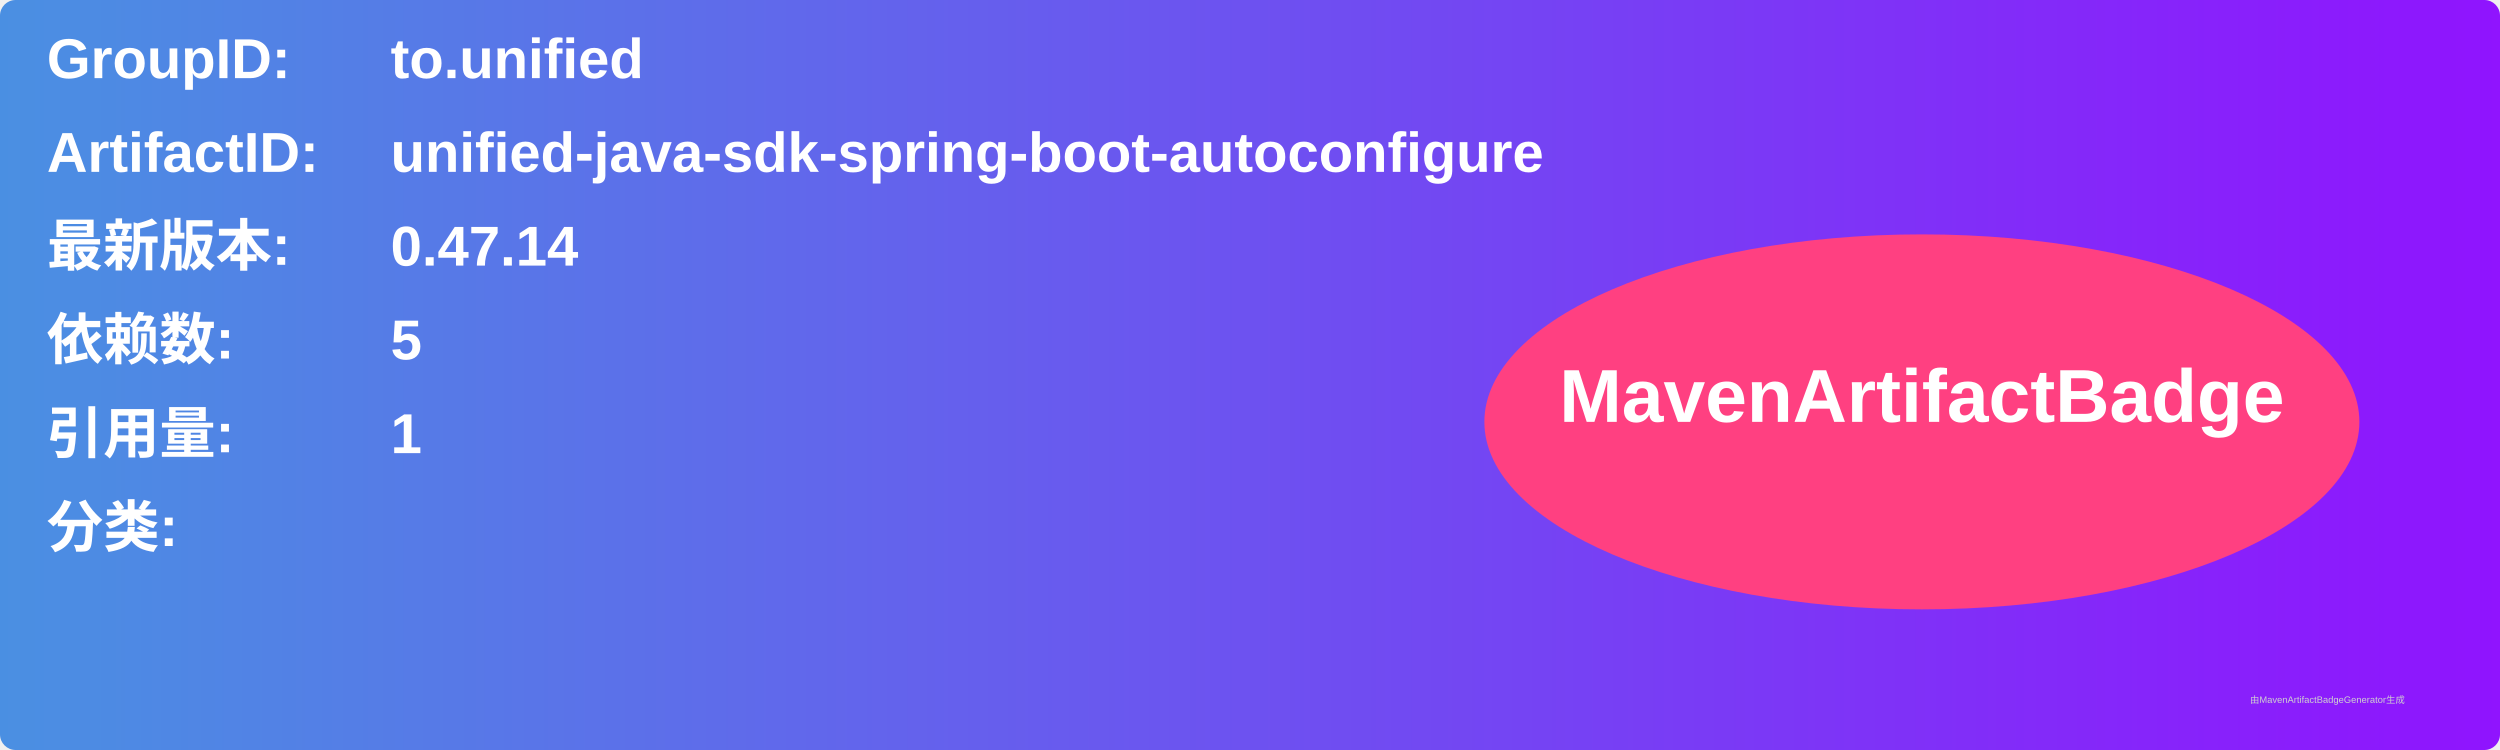
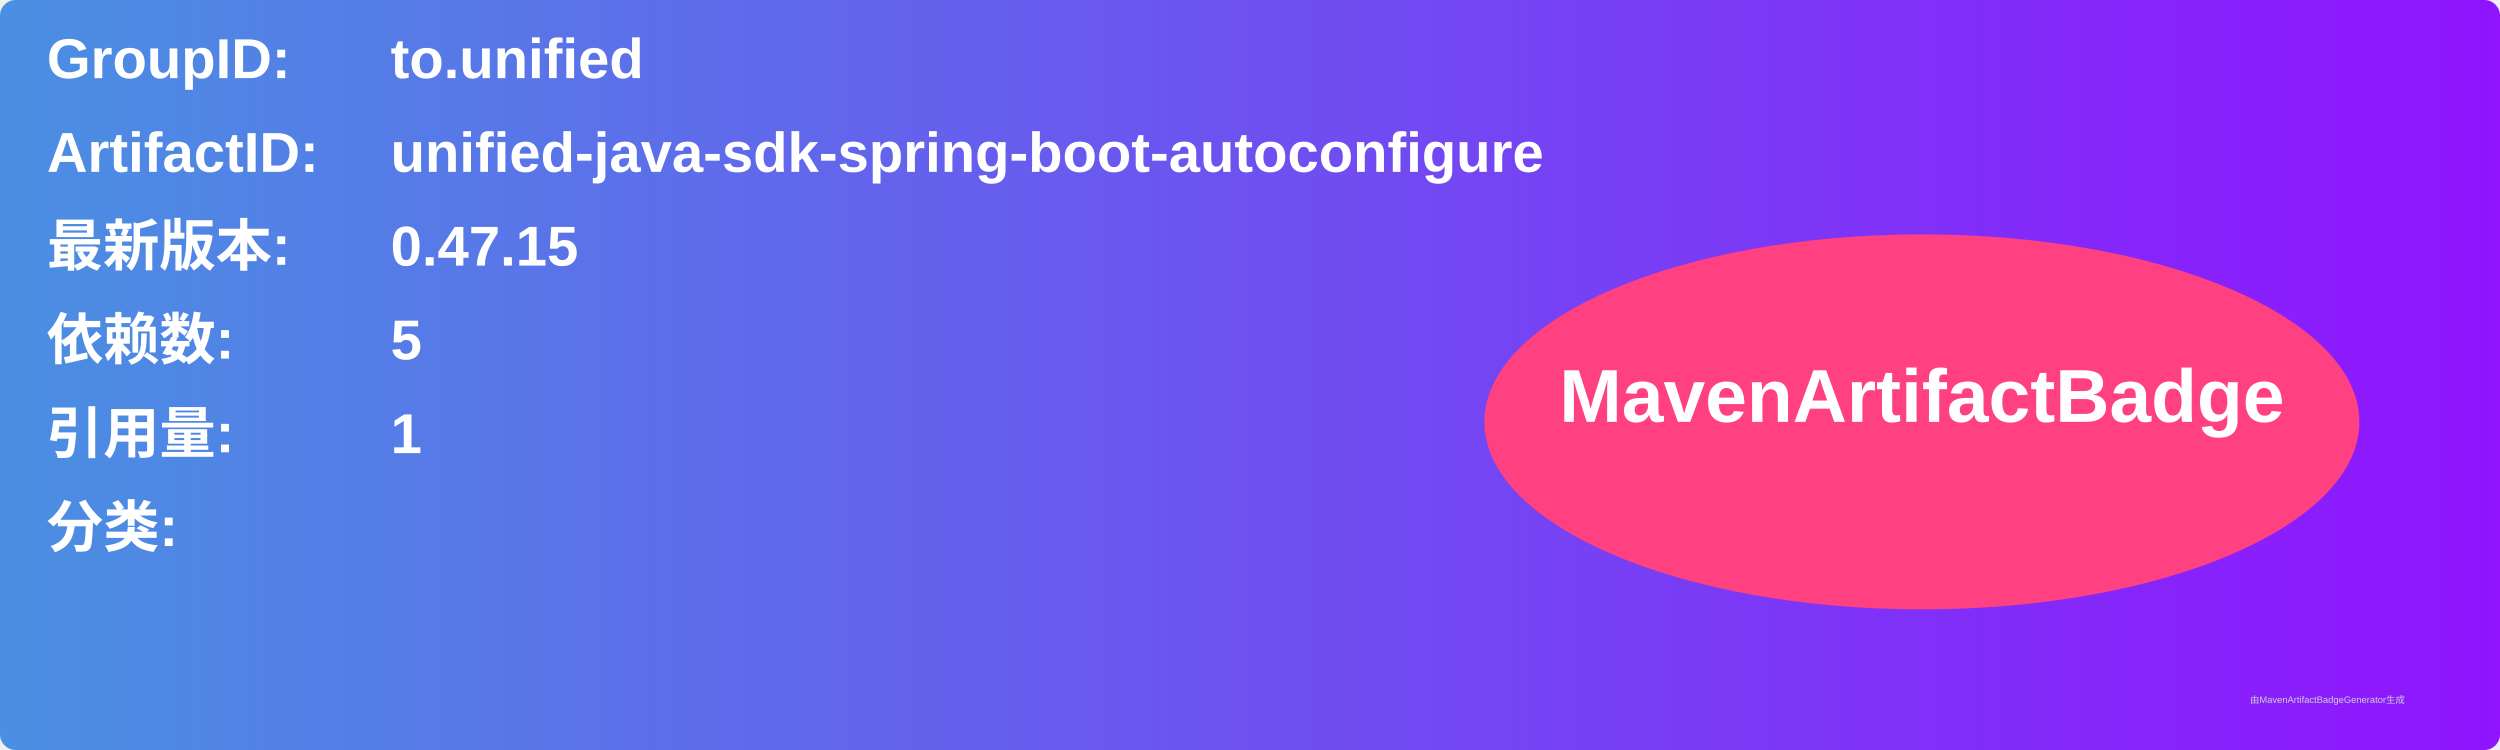
<svg xmlns="http://www.w3.org/2000/svg" width="800" height="240" viewBox="0 0 800 240">
  <linearGradient id="grad" x1="0%" y1="0%" x2="100%" y2="0%">
    <stop offset="0%" stop-color="#4a90e2" />
    <stop offset="100%" stop-color="#9013fe" />
  </linearGradient>
  <rect width="100%" height="100%" rx="5" ry="5" fill="url(#grad)" />
  <g transform="translate(15, 15)">
    <text x="0" y="10" font-family="Arial" font-size="18" fill="white" font-weight="bold" width="260">GroupID:</text>
    <text x="110" y="10" font-family="Arial" font-size="18" fill="white" font-weight="bold" width="460">to.unified</text>
    <text x="0" y="40" font-family="Arial" font-size="18" fill="white" font-weight="bold" width="260">ArtifactID:</text>
    <text x="110" y="40" font-family="Arial" font-size="18" fill="white" font-weight="bold" width="460">unified-java-sdk-spring-boot-autoconfigure</text>
    <text x="0" y="70" font-family="Arial" font-size="18" fill="white" font-weight="bold">最新版本:</text>
    <text x="110" y="70" font-family="Arial" font-size="18" fill="white" font-weight="bold">
-       <tspan font-weight="bold">0.47.14</tspan>
+       <tspan font-weight="bold">0.47.15</tspan>
    </text>
    <text x="0" y="100" font-family="Arial" font-size="18" fill="white" font-weight="bold">依赖数: </text>
    <text x="110" y="100" font-family="Arial" font-size="18" fill="white">
      <tspan font-weight="bold">5</tspan>
    </text>
    <text x="0" y="130" font-family="Arial" font-size="18" fill="white" font-weight="bold">引用量: </text>
    <text x="110" y="130" font-family="Arial" font-size="18" fill="white">
      <tspan font-weight="bold">1</tspan>
    </text>
    <text x="0" y="160" font-family="Arial" font-size="18" fill="white" font-weight="bold">分类:</text>
    <text x="10" y="190" font-family="Arial" font-size="10" fill="white">
      <tspan font-weight="bold" />
    </text>
    <ellipse cx="600" cy="120" rx="140" ry="60" fill="#ff4081" />
    <text x="600" y="120" text-anchor="middle" font-family="Arial" font-size="24" fill="white" font-weight="bold">MavenArtifactBadge</text>
  </g>
  <text x="720" y="225" font-family="Arial" font-size="3" fill="#d0d0d0">由MavenArtifactBadgeGenerator生成</text>
</svg>
